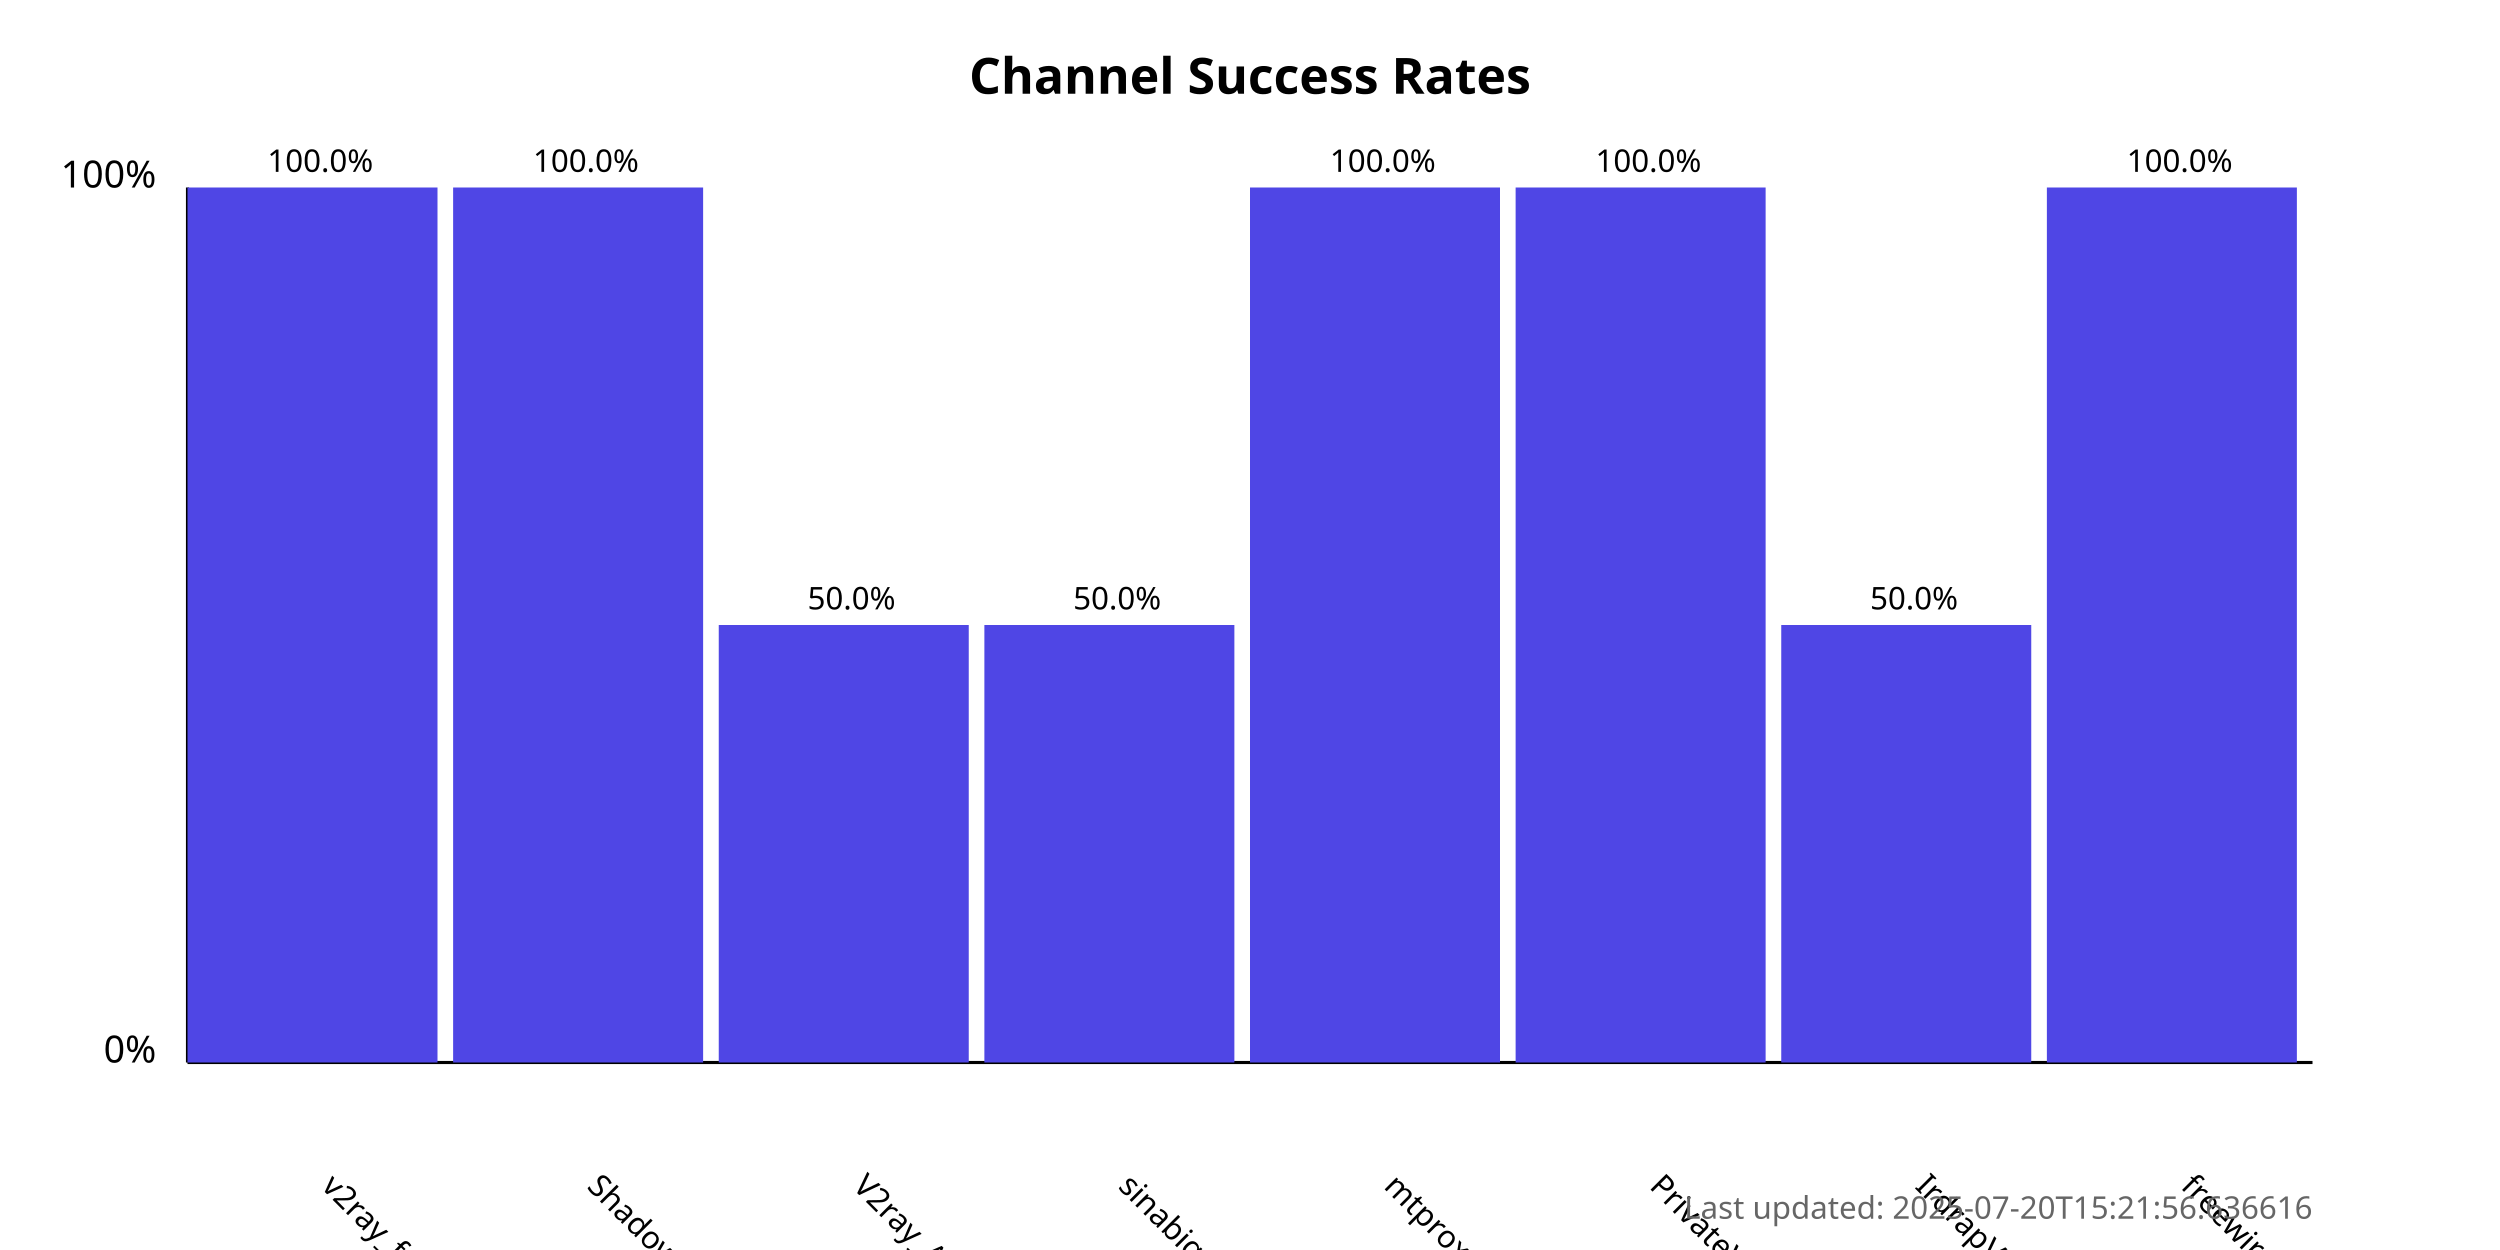
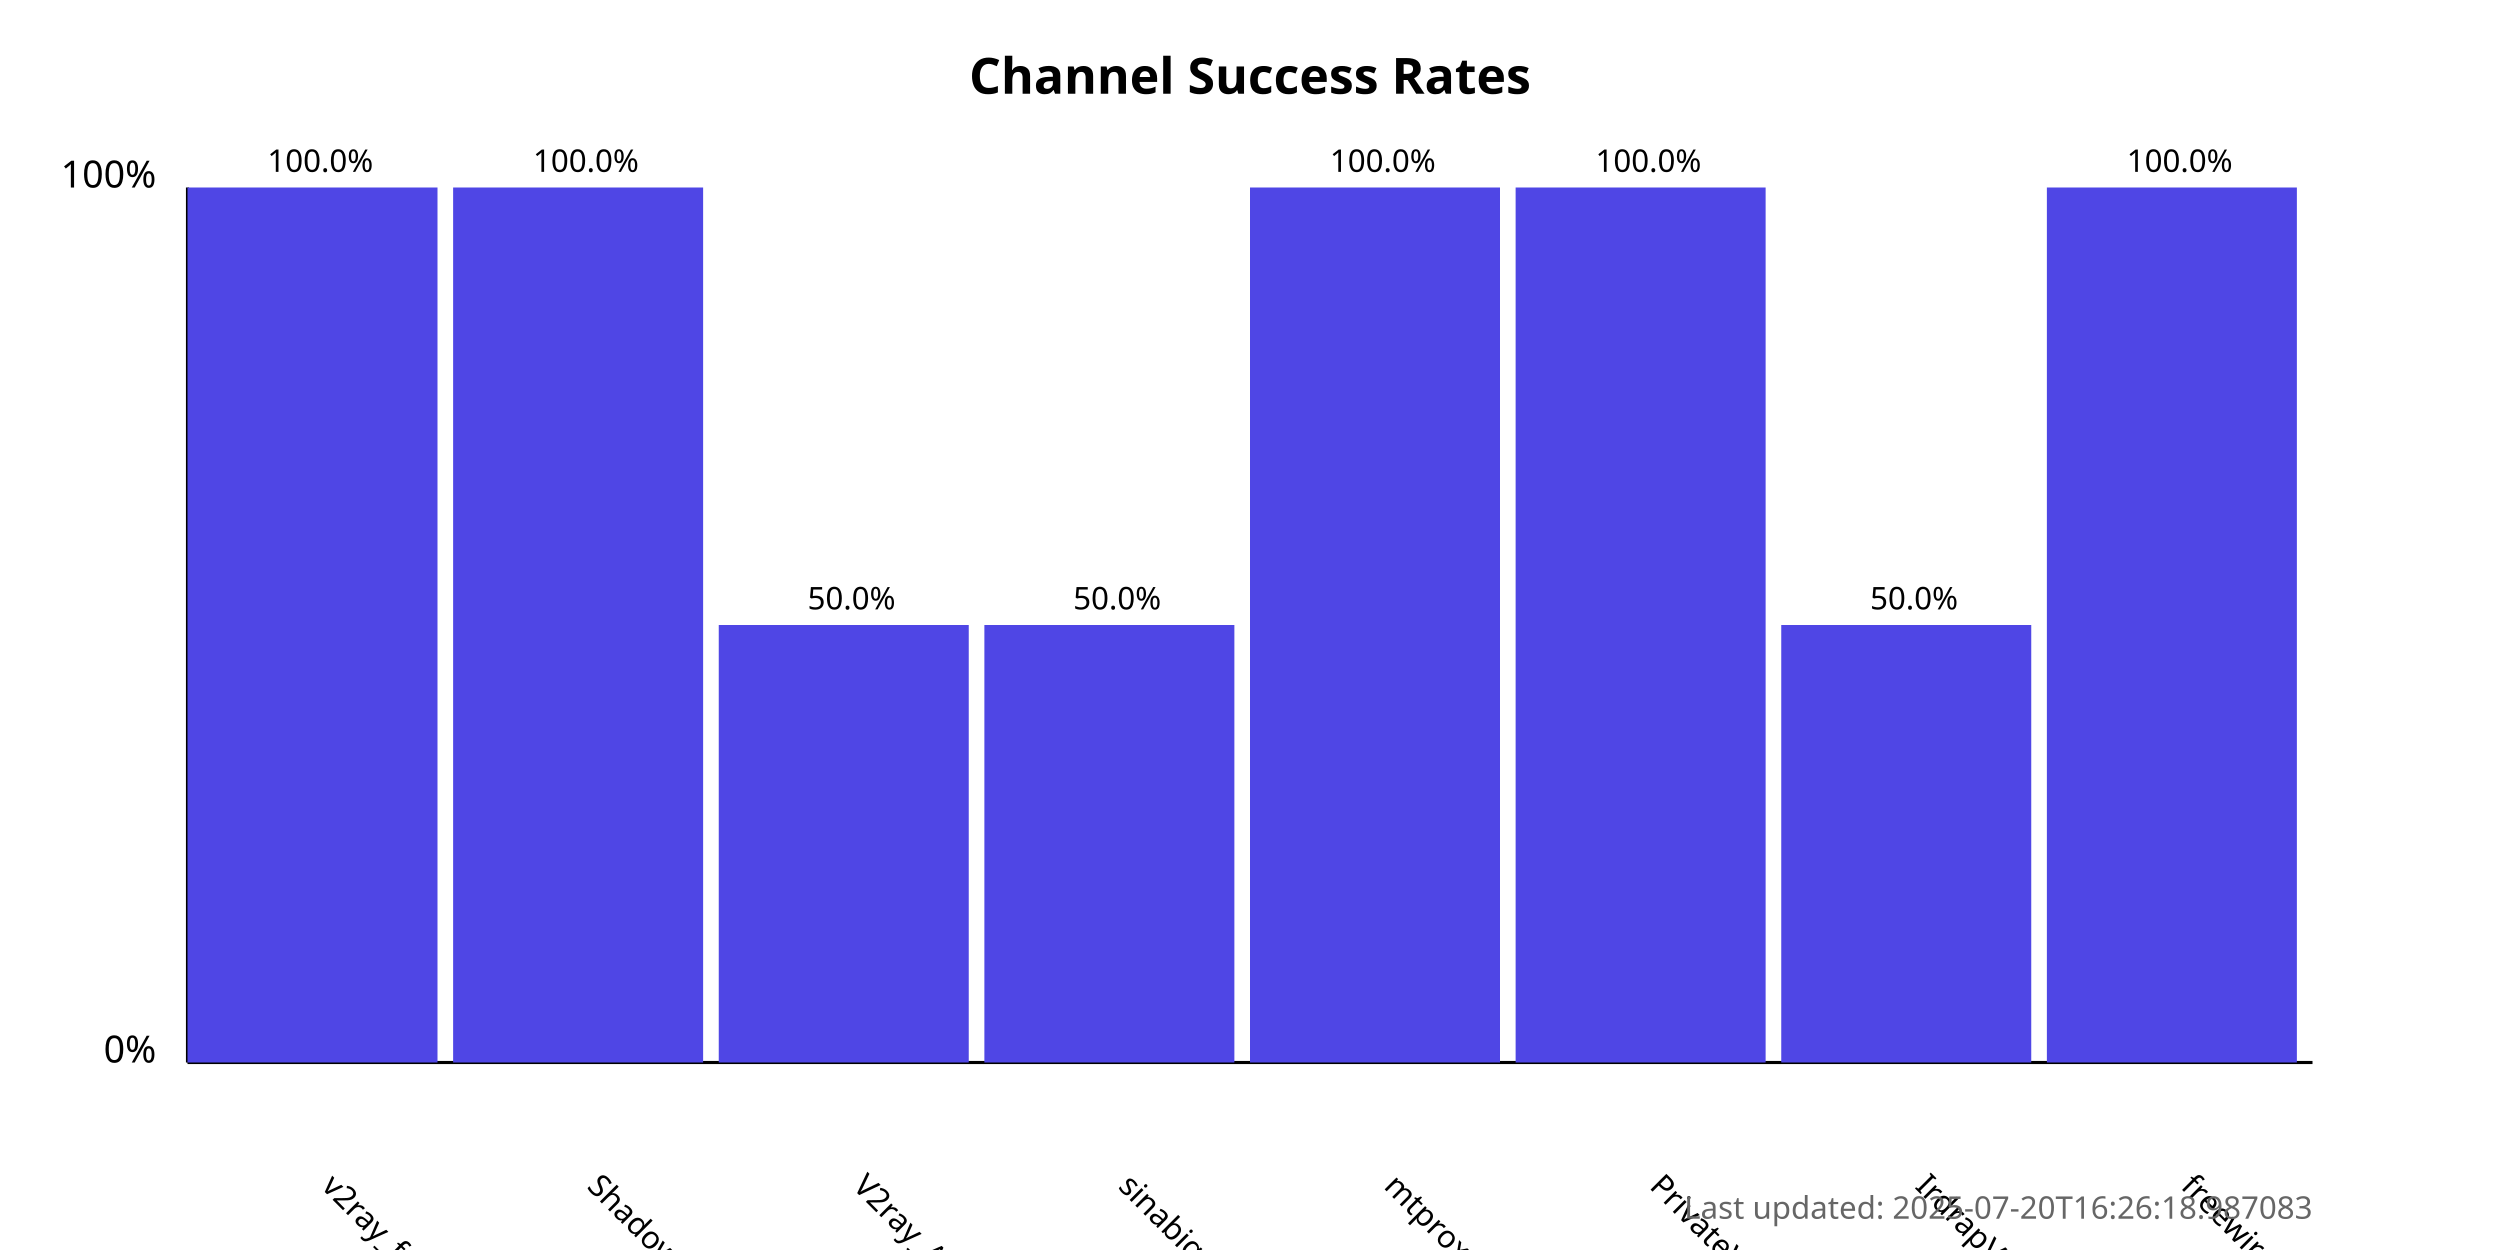
<svg xmlns="http://www.w3.org/2000/svg" width="800" height="400">
  <style>
            .chart-title { font: bold 16px sans-serif; }
            .axis-label { font: 12px sans-serif; }
            .tick-label { font: 10px sans-serif; }
            .bar { fill: #4f46e5; }
            .bar:hover { fill: #6366f1; }
            .timestamp { font: 10px sans-serif; fill: #666; }
        </style>
  <text x="400.0" y="30" text-anchor="middle" class="chart-title">
            Channel Success Rates
        </text>
  <line x1="60" y1="340" x2="60" y2="60" stroke="black" stroke-width="1" />
  <line x1="60" y1="340" x2="740" y2="340" stroke="black" stroke-width="1" />
  <text x="50" y="340" text-anchor="end" class="axis-label">0%</text>
  <text x="50" y="60" text-anchor="end" class="axis-label">100%</text>
  <g>
    <rect x="60" y="60.0" width="80.0" height="280.0" class="bar" />
    <text x="102.5" y="380" transform="rotate(45, 102.5, 380)" text-anchor="start" class="tick-label">
                v2ray_free_conf
            </text>
    <text x="102.5" y="55.0" text-anchor="middle" class="tick-label">
                100.0%
            </text>
  </g>
  <g>
    <rect x="145.0" y="60.0" width="80.0" height="280.0" class="bar" />
    <text x="187.5" y="380" transform="rotate(45, 187.5, 380)" text-anchor="start" class="tick-label">
                ShadowProxy66
            </text>
    <text x="187.5" y="55.0" text-anchor="middle" class="tick-label">
                100.0%
            </text>
  </g>
  <g>
    <rect x="230.0" y="200.0" width="80.0" height="140.0" class="bar" />
    <text x="272.5" y="380" transform="rotate(45, 272.5, 380)" text-anchor="start" class="tick-label">
                V2ray_Alpha
            </text>
    <text x="272.5" y="195.0" text-anchor="middle" class="tick-label">
                50.0%
            </text>
  </g>
  <g>
    <rect x="315.0" y="200.0" width="80.0" height="140.0" class="bar" />
    <text x="357.5" y="380" transform="rotate(45, 357.5, 380)" text-anchor="start" class="tick-label">
                sinabigo
            </text>
    <text x="357.5" y="195.0" text-anchor="middle" class="tick-label">
                50.0%
            </text>
  </g>
  <g>
    <rect x="400.0" y="60.0" width="80.0" height="280.0" class="bar" />
    <text x="442.5" y="380" transform="rotate(45, 442.5, 380)" text-anchor="start" class="tick-label">
                mtproxy_lists
            </text>
    <text x="442.5" y="55.0" text-anchor="middle" class="tick-label">
                100.0%
            </text>
  </g>
  <g>
    <rect x="485.0" y="60.0" width="80.0" height="280.0" class="bar" />
    <text x="527.5" y="380" transform="rotate(45, 527.5, 380)" text-anchor="start" class="tick-label">
                PrivateVPNs
            </text>
    <text x="527.5" y="55.0" text-anchor="middle" class="tick-label">
                100.0%
            </text>
  </g>
  <g>
    <rect x="570.0" y="200.0" width="80.0" height="140.0" class="bar" />
    <text x="612.5" y="380" transform="rotate(45, 612.5, 380)" text-anchor="start" class="tick-label">
                IrdrapVPNnews
            </text>
    <text x="612.5" y="195.0" text-anchor="middle" class="tick-label">
                50.0%
            </text>
  </g>
  <g>
    <rect x="655.0" y="60.0" width="80.0" height="280.0" class="bar" />
    <text x="697.5" y="380" transform="rotate(45, 697.5, 380)" text-anchor="start" class="tick-label">
                freewireguard
            </text>
    <text x="697.5" y="55.0" text-anchor="middle" class="tick-label">
                100.0%
            </text>
  </g>
  <text x="740" y="390" text-anchor="end" class="timestamp">
-             Last updated: 2025-07-20T15:21:56.636616
+             Last updated: 2025-07-20T16:26:18.987083
        </text>
</svg>
